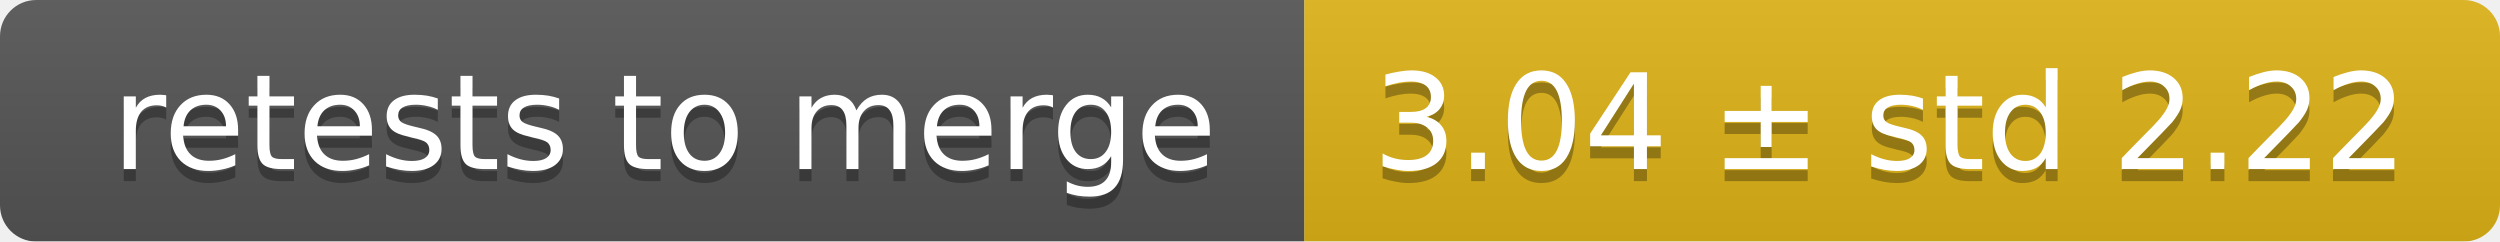
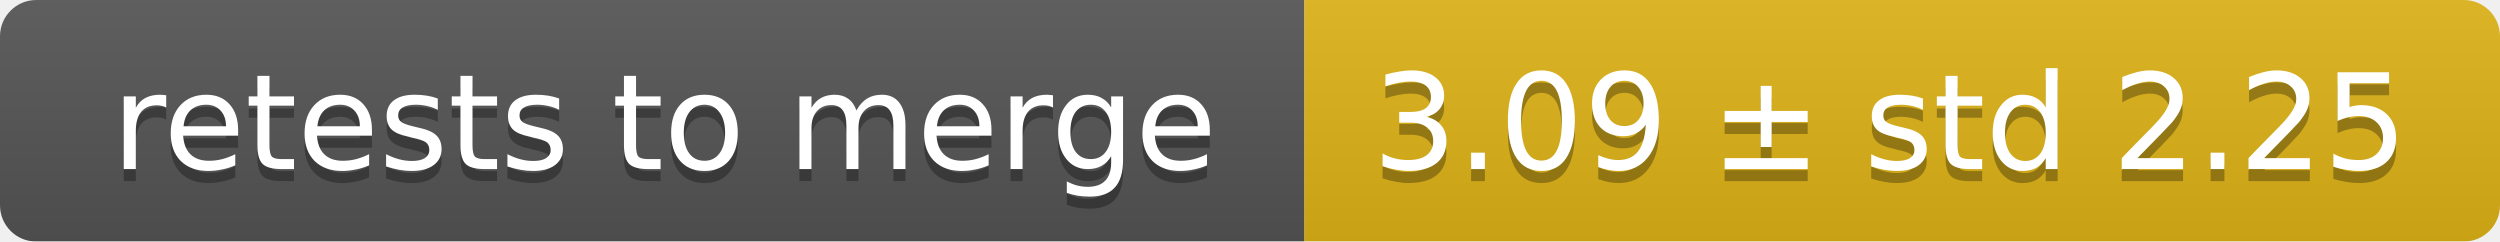
<svg xmlns="http://www.w3.org/2000/svg" width="207" height="20">
  <linearGradient id="smooth" x2="0" y2="100%">
    <stop offset="0" stop-color="#bbb" stop-opacity=".1" />
    <stop offset="1" stop-opacity=".1" />
  </linearGradient>
  <mask id="round">
    <rect width="207" height="20" rx="3" fill="#fff" />
  </mask>
  <g mask="url(#round)">
    <rect width="108" height="20" fill="#555" />
    <rect x="108" width="99" height="20" fill="#dfb317" />
    <rect width="207" height="20" fill="url(#smooth)" />
  </g>
  <g fill="#fff" text-anchor="middle" font-family="DejaVu Sans,Verdana,Geneva,sans-serif" font-size="11">
    <text x="55" y="15" fill="#010101" fill-opacity=".3">retests to merge</text>
    <text x="55" y="14">retests to merge</text>
-     <text x="156.5" y="15" fill="#010101" fill-opacity=".3">3.04 ± std 2.22</text>
-     <text x="156.5" y="14">3.04 ± std 2.22</text>
+     <text x="156.5" y="15" fill="#010101" fill-opacity=".3">3.09 ± std 2.25</text>
+     <text x="156.5" y="14">3.09 ± std 2.25</text>
  </g>
</svg>
